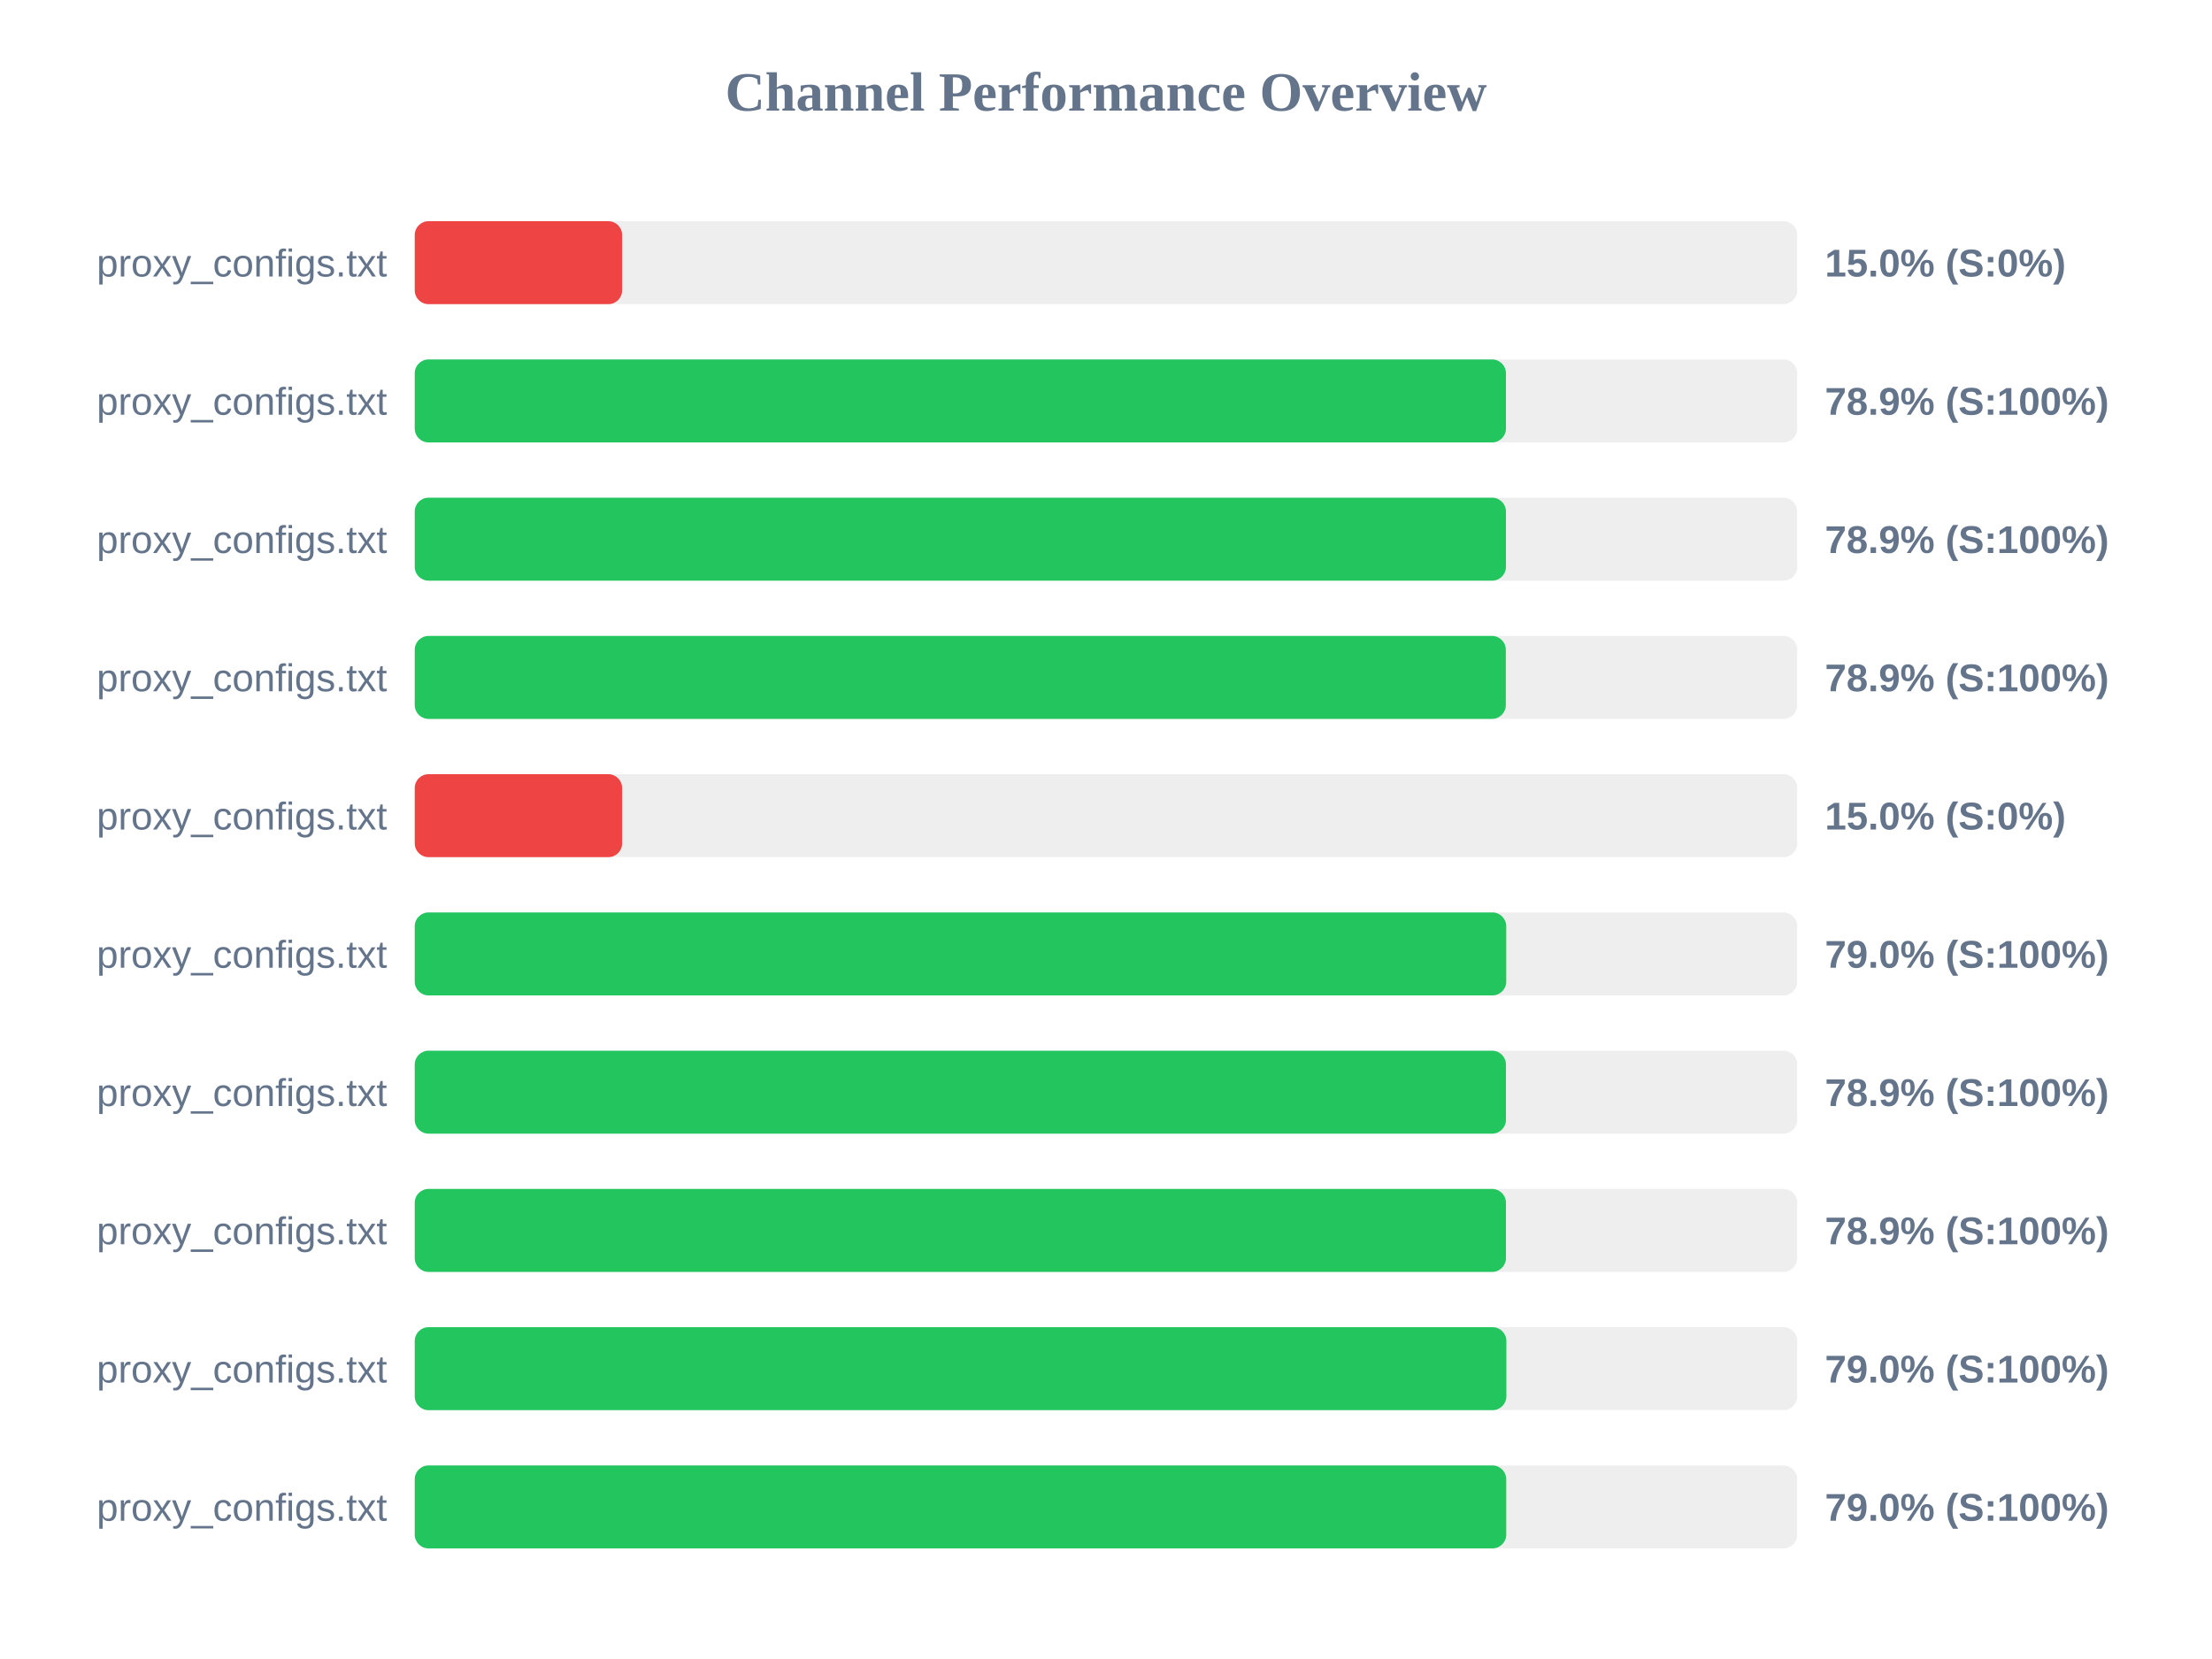
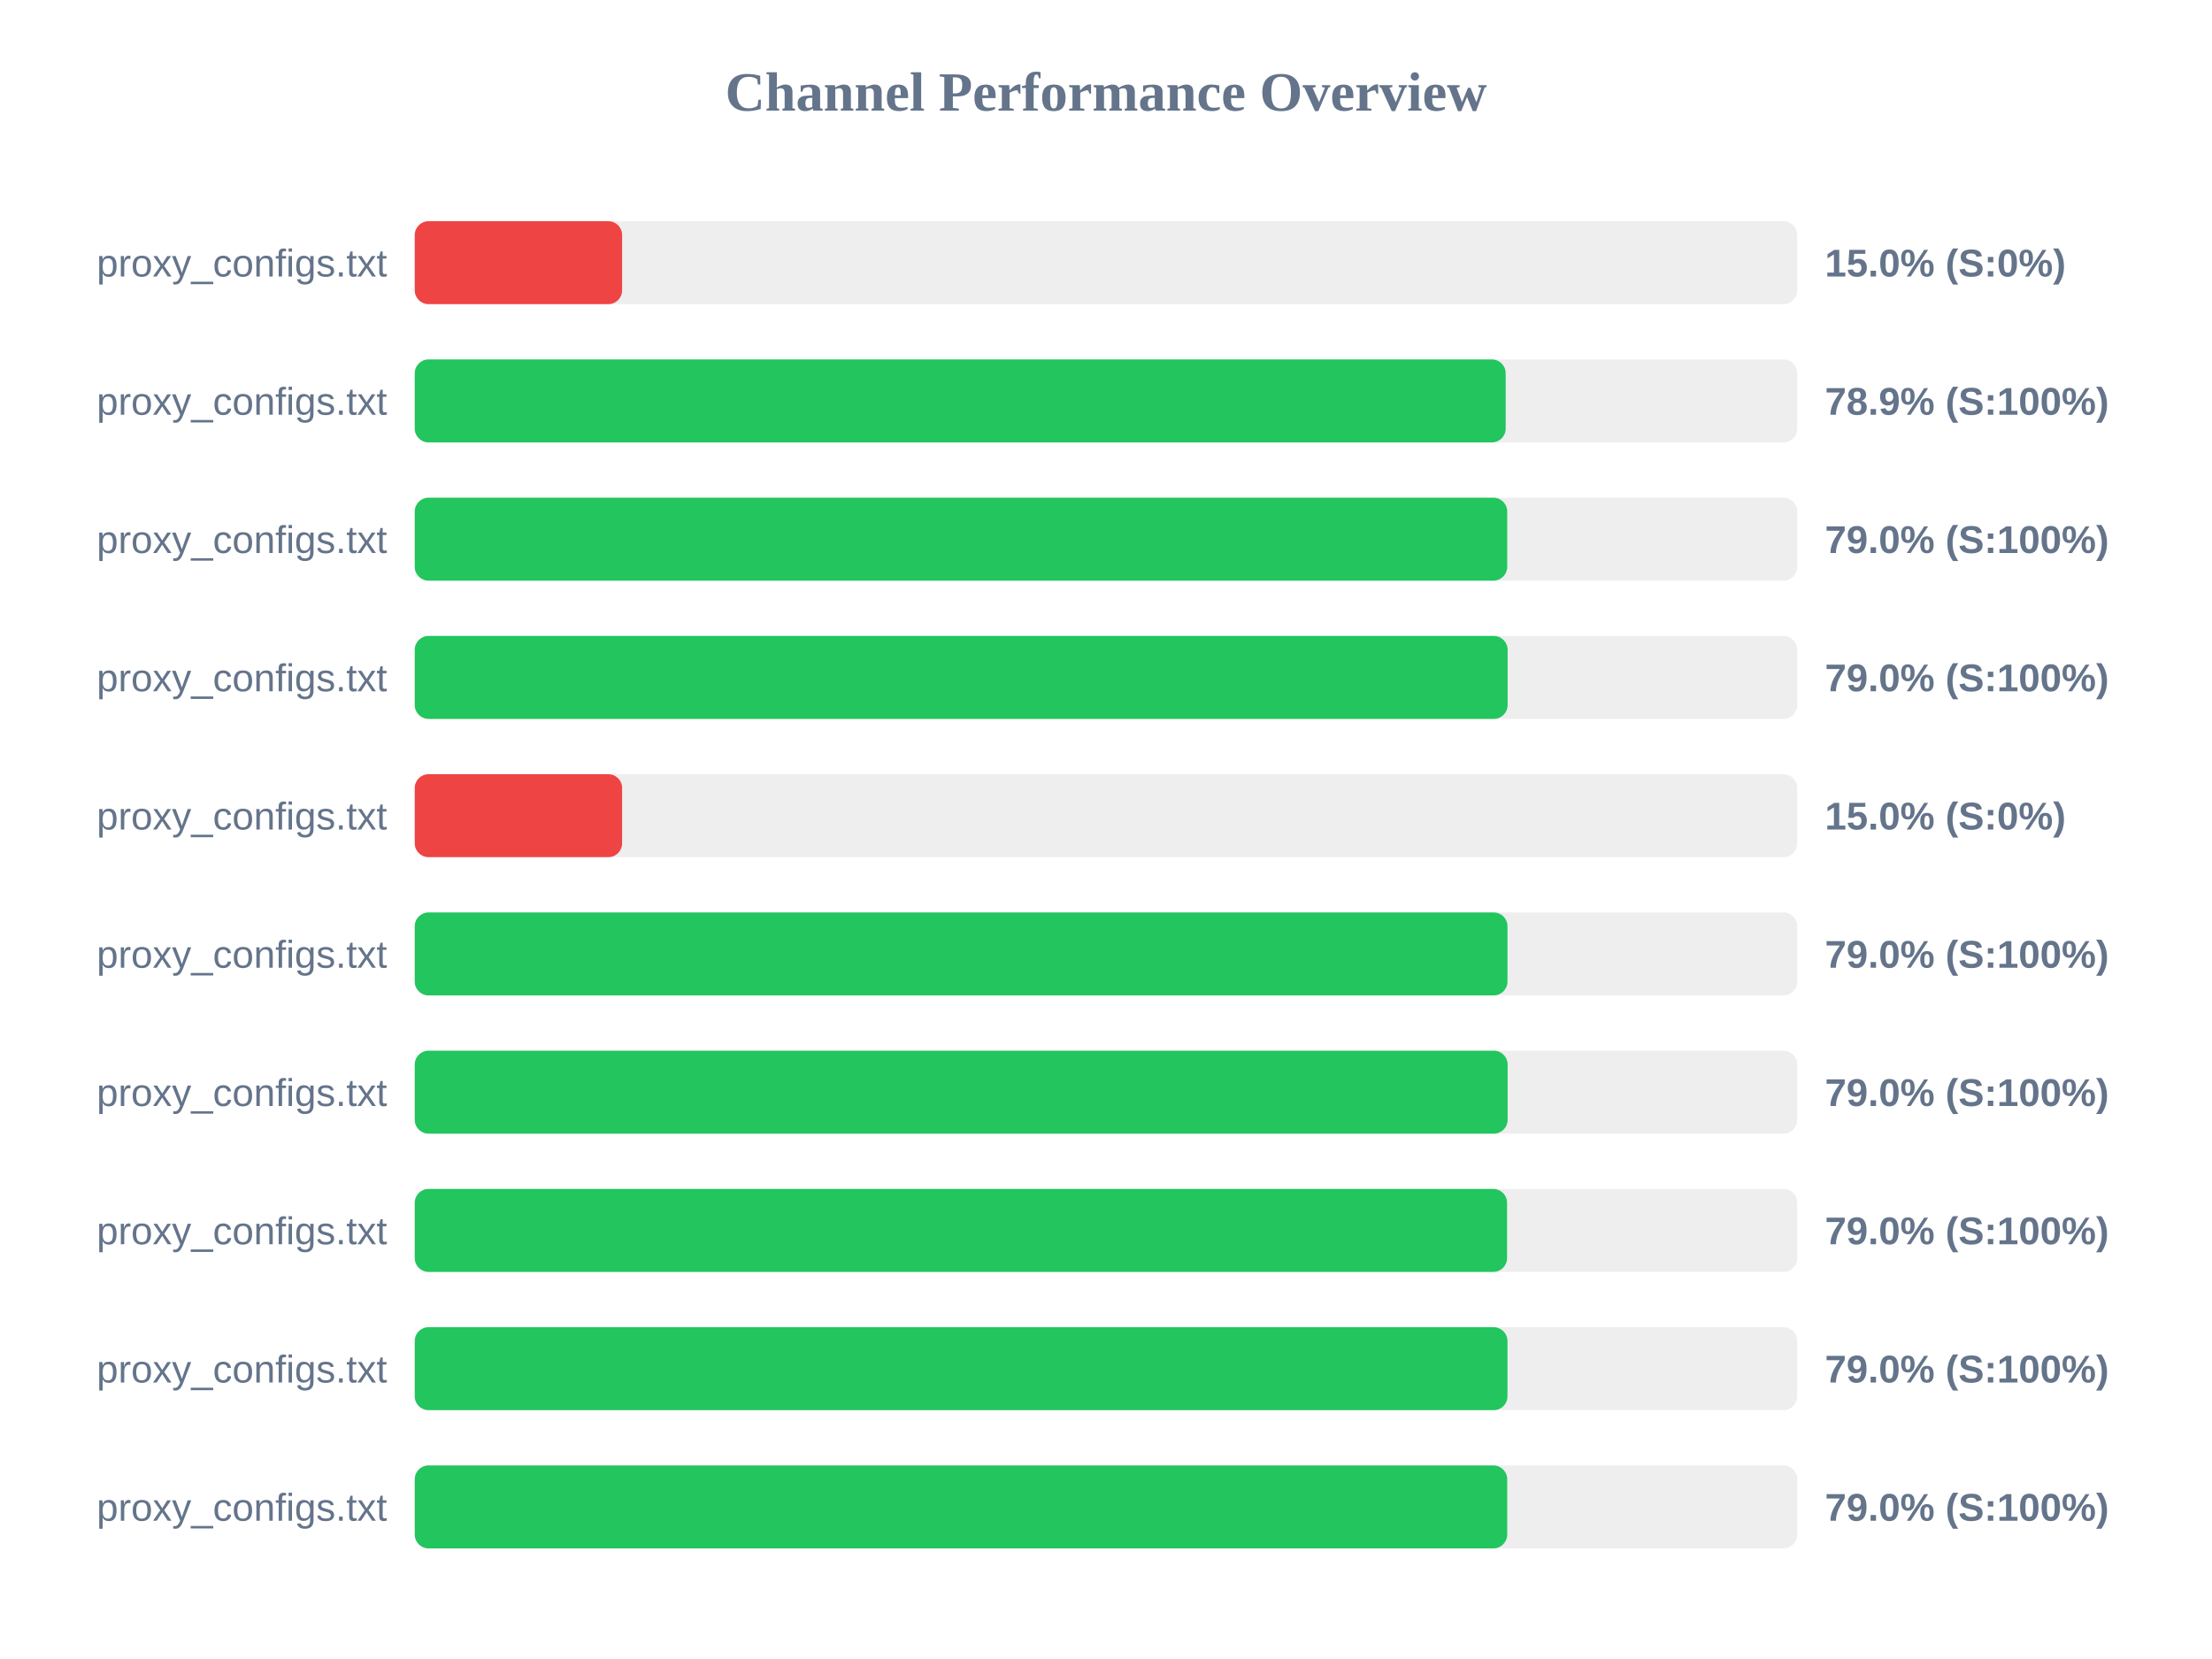
<svg xmlns="http://www.w3.org/2000/svg" width="800" height="600" version="1.1">
  <style>
        .row { font: 14px Arial; fill: #64748b; }
        .score { font: bold 14px Arial; fill: #64748b; }
    </style>
  <text x="400" y="40" text-anchor="middle" font-size="20px" font-weight="bold" fill="#64748b">Channel Performance Overview</text>
  <rect x="150" y="80" width="500" height="30" fill="#eee" rx="5" />
  <rect x="150" y="80" width="75.0" height="30" fill="#ef4444" rx="5" />
  <text x="140" y="100" text-anchor="end" class="row">proxy_configs.txt</text>
  <text x="660" y="100" text-anchor="start" class="score">15.0% (S:0%)</text>
  <rect x="150" y="130" width="500" height="30" fill="#eee" rx="5" />
-   <rect x="150" y="130" width="394.65" height="30" fill="#22c55e" rx="5" />
+   <rect x="150" y="130" width="394.55" height="30" fill="#22c55e" rx="5" />
  <text x="140" y="150" text-anchor="end" class="row">proxy_configs.txt</text>
  <text x="660" y="150" text-anchor="start" class="score">78.9% (S:100%)</text>
  <rect x="150" y="180" width="500" height="30" fill="#eee" rx="5" />
-   <rect x="150" y="180" width="394.65" height="30" fill="#22c55e" rx="5" />
+   <rect x="150" y="180" width="395.1" height="30" fill="#22c55e" rx="5" />
  <text x="140" y="200" text-anchor="end" class="row">proxy_configs.txt</text>
-   <text x="660" y="200" text-anchor="start" class="score">78.9% (S:100%)</text>
+   <text x="660" y="200" text-anchor="start" class="score">79.0% (S:100%)</text>
  <rect x="150" y="230" width="500" height="30" fill="#eee" rx="5" />
-   <rect x="150" y="230" width="394.6" height="30" fill="#22c55e" rx="5" />
+   <rect x="150" y="230" width="395.25" height="30" fill="#22c55e" rx="5" />
  <text x="140" y="250" text-anchor="end" class="row">proxy_configs.txt</text>
-   <text x="660" y="250" text-anchor="start" class="score">78.9% (S:100%)</text>
+   <text x="660" y="250" text-anchor="start" class="score">79.0% (S:100%)</text>
  <rect x="150" y="280" width="500" height="30" fill="#eee" rx="5" />
  <rect x="150" y="280" width="75.0" height="30" fill="#ef4444" rx="5" />
  <text x="140" y="300" text-anchor="end" class="row">proxy_configs.txt</text>
  <text x="660" y="300" text-anchor="start" class="score">15.0% (S:0%)</text>
  <rect x="150" y="330" width="500" height="30" fill="#eee" rx="5" />
-   <rect x="150" y="330" width="394.75" height="30" fill="#22c55e" rx="5" />
+   <rect x="150" y="330" width="395.2" height="30" fill="#22c55e" rx="5" />
  <text x="140" y="350" text-anchor="end" class="row">proxy_configs.txt</text>
  <text x="660" y="350" text-anchor="start" class="score">79.0% (S:100%)</text>
  <rect x="150" y="380" width="500" height="30" fill="#eee" rx="5" />
-   <rect x="150" y="380" width="394.65" height="30" fill="#22c55e" rx="5" />
+   <rect x="150" y="380" width="395.25" height="30" fill="#22c55e" rx="5" />
  <text x="140" y="400" text-anchor="end" class="row">proxy_configs.txt</text>
-   <text x="660" y="400" text-anchor="start" class="score">78.9% (S:100%)</text>
+   <text x="660" y="400" text-anchor="start" class="score">79.0% (S:100%)</text>
  <rect x="150" y="430" width="500" height="30" fill="#eee" rx="5" />
-   <rect x="150" y="430" width="394.65" height="30" fill="#22c55e" rx="5" />
+   <rect x="150" y="430" width="395.05" height="30" fill="#22c55e" rx="5" />
  <text x="140" y="450" text-anchor="end" class="row">proxy_configs.txt</text>
-   <text x="660" y="450" text-anchor="start" class="score">78.9% (S:100%)</text>
+   <text x="660" y="450" text-anchor="start" class="score">79.0% (S:100%)</text>
  <rect x="150" y="480" width="500" height="30" fill="#eee" rx="5" />
-   <rect x="150" y="480" width="394.8" height="30" fill="#22c55e" rx="5" />
+   <rect x="150" y="480" width="395.2" height="30" fill="#22c55e" rx="5" />
  <text x="140" y="500" text-anchor="end" class="row">proxy_configs.txt</text>
  <text x="660" y="500" text-anchor="start" class="score">79.0% (S:100%)</text>
  <rect x="150" y="530" width="500" height="30" fill="#eee" rx="5" />
-   <rect x="150" y="530" width="394.75" height="30" fill="#22c55e" rx="5" />
+   <rect x="150" y="530" width="395.1" height="30" fill="#22c55e" rx="5" />
  <text x="140" y="550" text-anchor="end" class="row">proxy_configs.txt</text>
  <text x="660" y="550" text-anchor="start" class="score">79.0% (S:100%)</text>
</svg>
